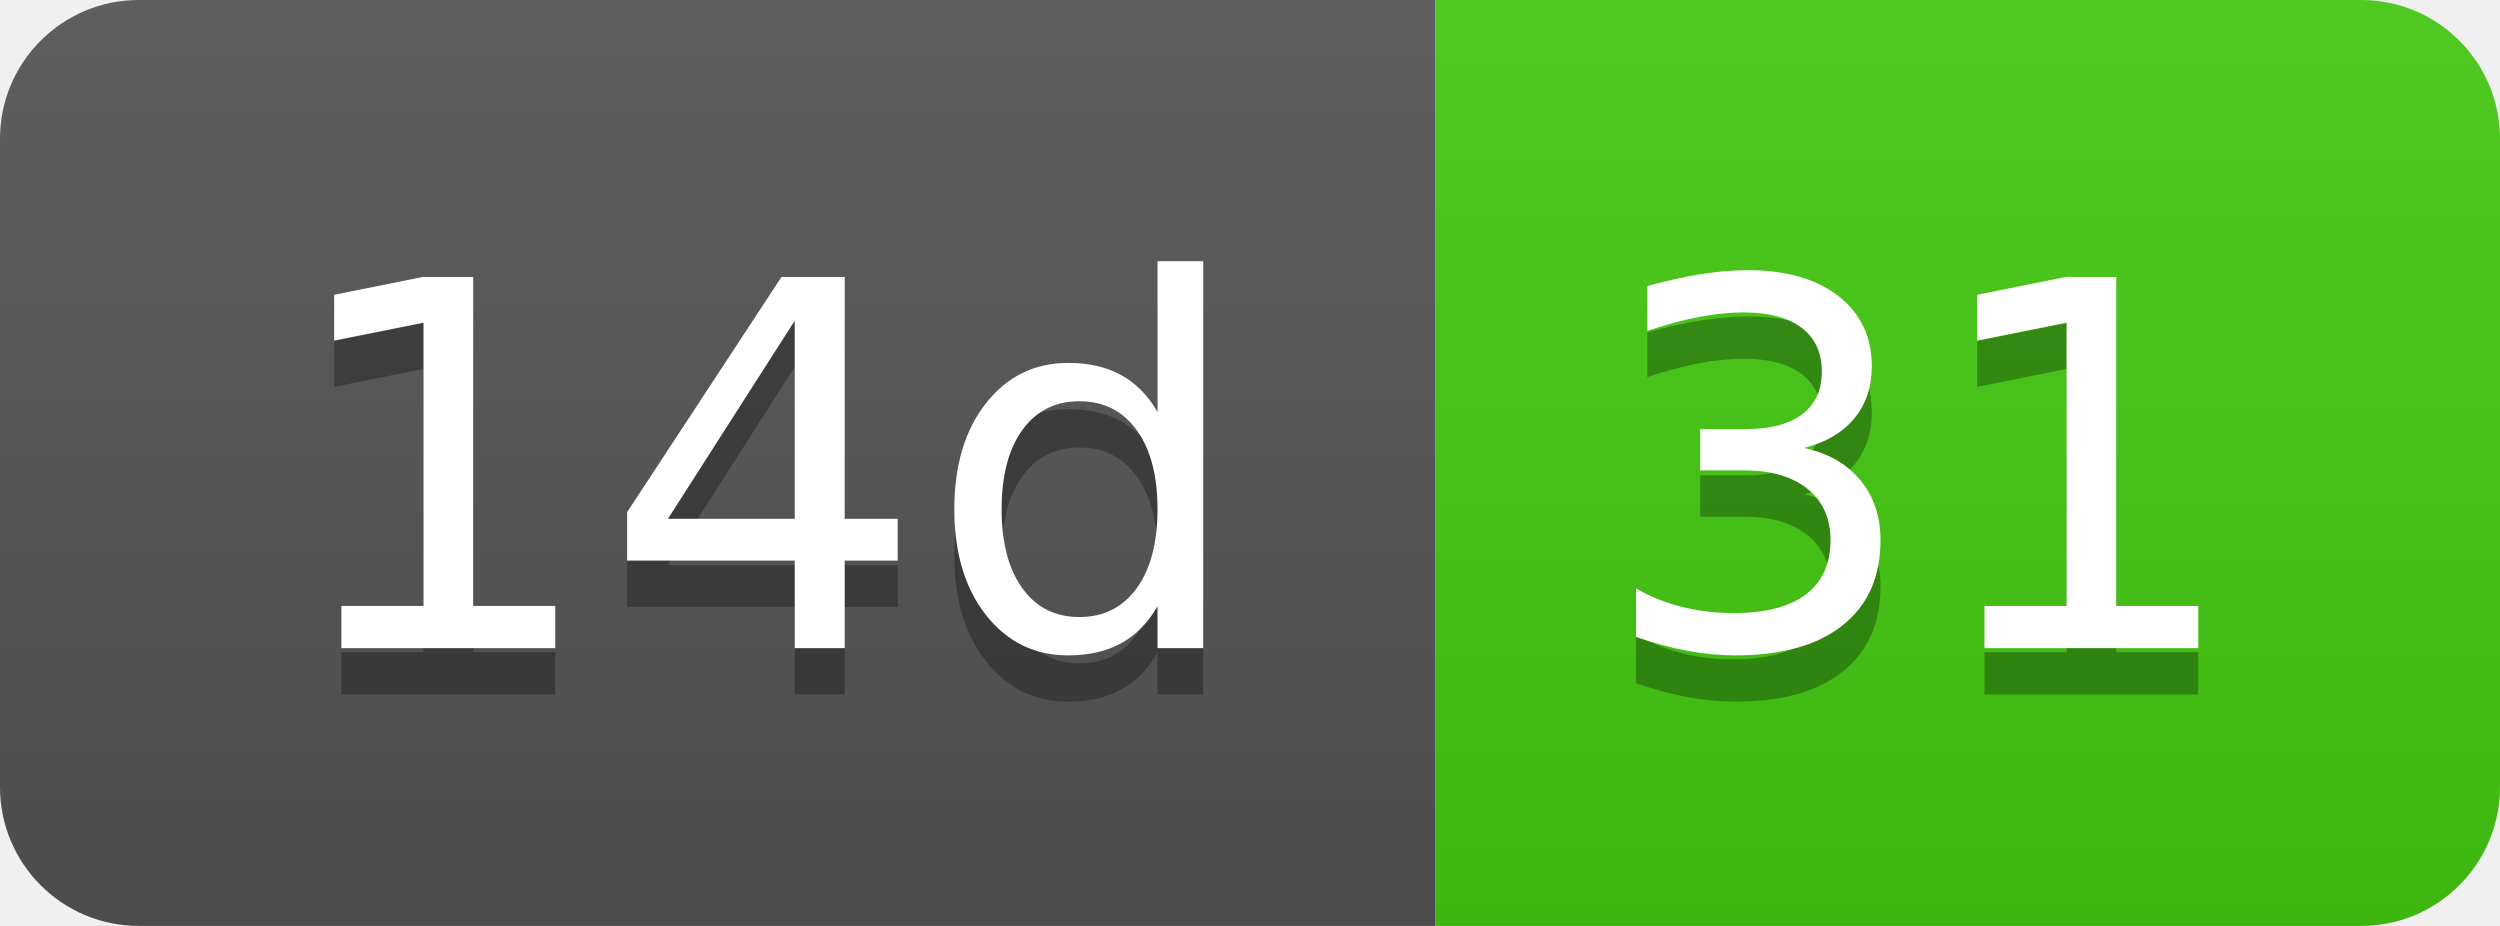
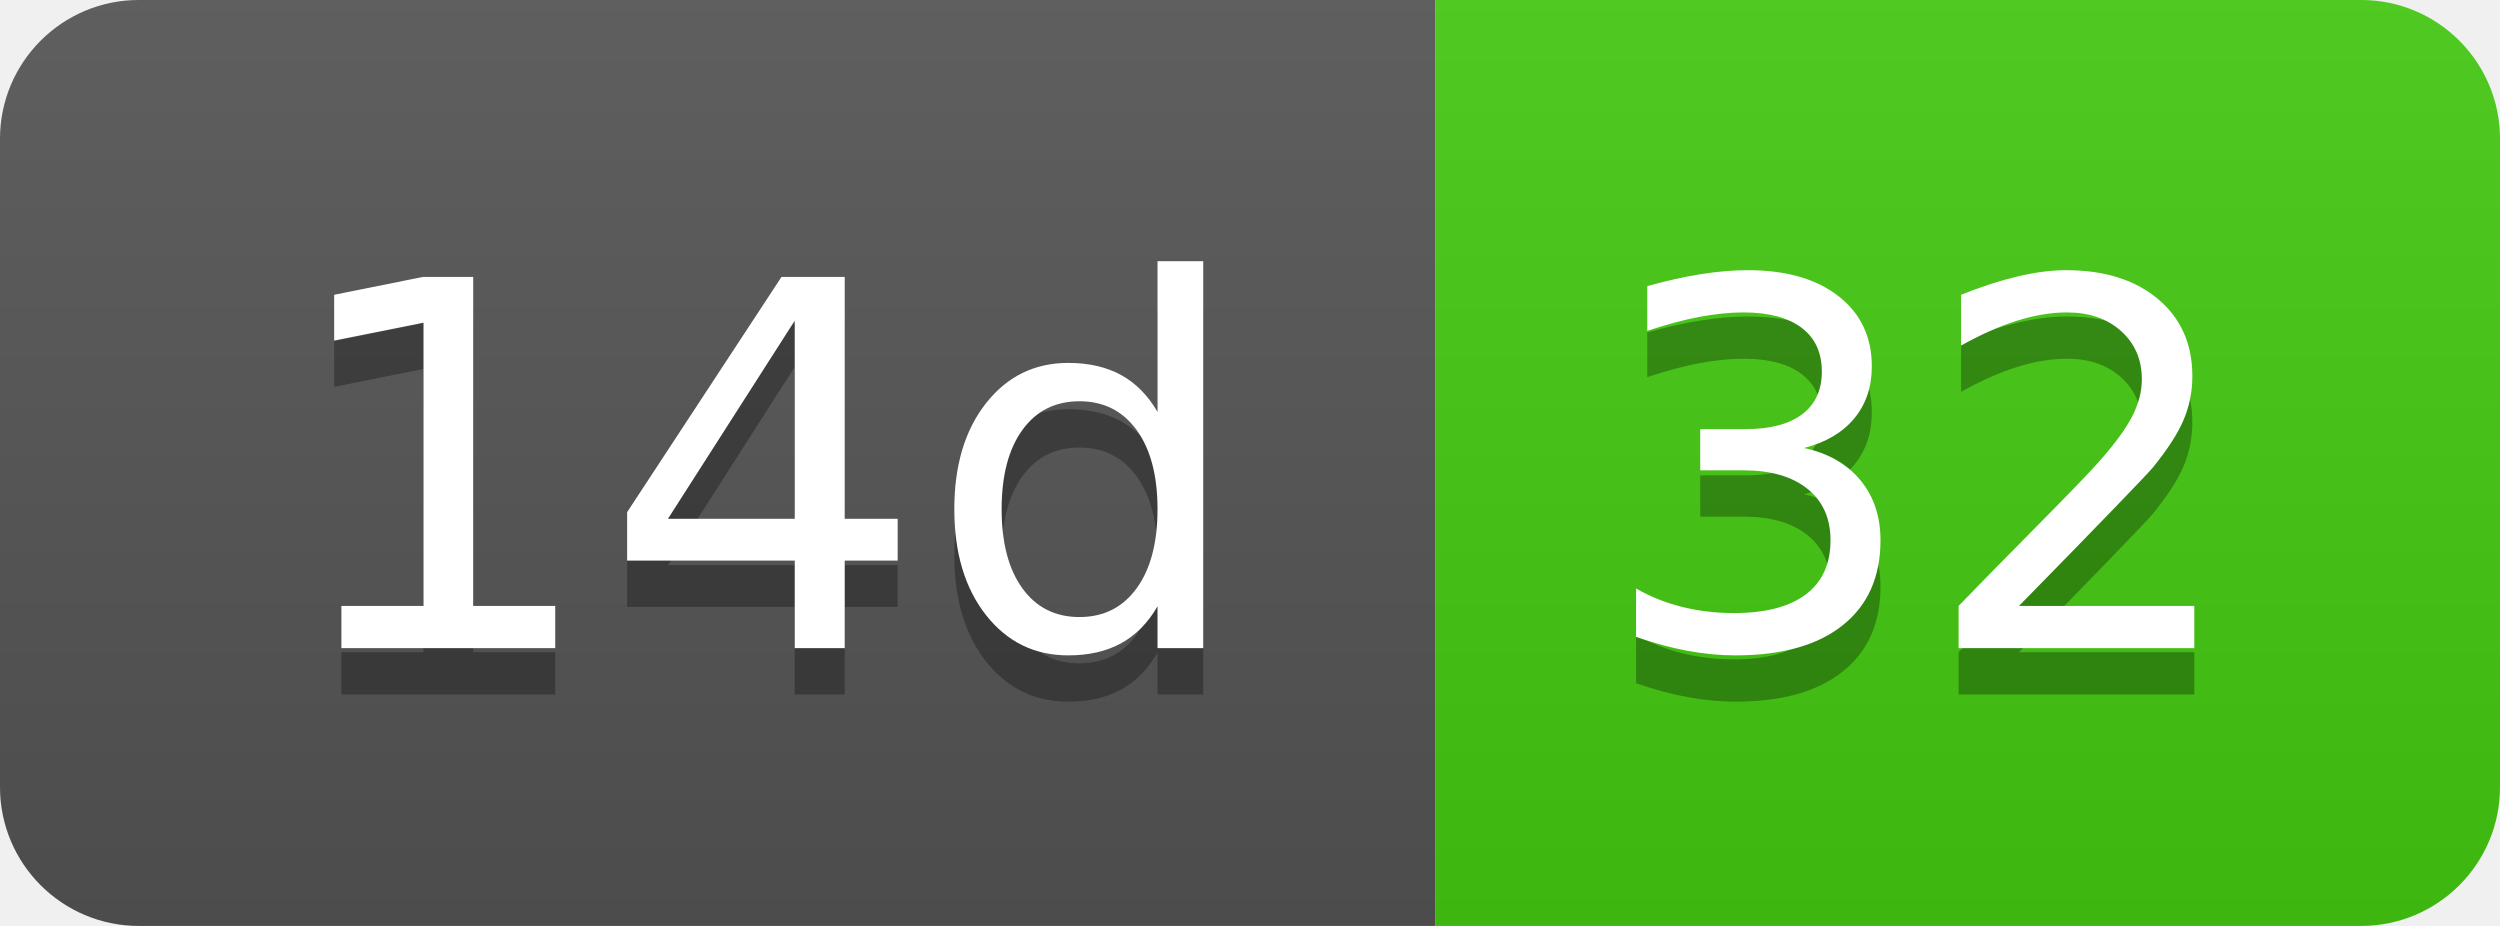
- <svg xmlns="http://www.w3.org/2000/svg" width="54" height="20" role="img" aria-label="14d: 31">
+ <svg xmlns="http://www.w3.org/2000/svg" width="54" height="20" role="img" aria-label="14d: 32">
  <linearGradient id="s" x2="0" y2="100%">
    <stop offset="0" stop-color="#bbb" stop-opacity=".1" />
    <stop offset="1" stop-opacity=".1" />
  </linearGradient>
  <clipPath id="r">
    <rect width="54" height="20" rx="3" fill="#fff" />
  </clipPath>
  <g clip-path="url(#r)">
    <rect width="31" height="20" fill="#555" />
    <rect x="31" width="23" height="20" fill="#4c1" />
    <rect width="54" height="20" fill="url(#s)" />
  </g>
  <g fill="#fff" text-anchor="middle" font-family="Verdana,Geneva,DejaVu Sans,sans-serif" text-rendering="geometricPrecision" font-size="110">
    <text aria-hidden="true" x="165" y="150" fill="#010101" fill-opacity=".3" transform="scale(.1)" textLength="210">14d</text>
    <text x="165" y="140" transform="scale(.1)" fill="#fff" textLength="210">14d</text>
-     <text aria-hidden="true" x="415" y="150" fill="#010101" fill-opacity=".3" transform="scale(.1)" textLength="130">31</text>
-     <text x="415" y="140" transform="scale(.1)" fill="#fff" textLength="130">31</text>
+     <text aria-hidden="true" x="415" y="150" fill="#010101" fill-opacity=".3" transform="scale(.1)" textLength="130">32</text>
+     <text x="415" y="140" transform="scale(.1)" fill="#fff" textLength="130">32</text>
  </g>
</svg>
